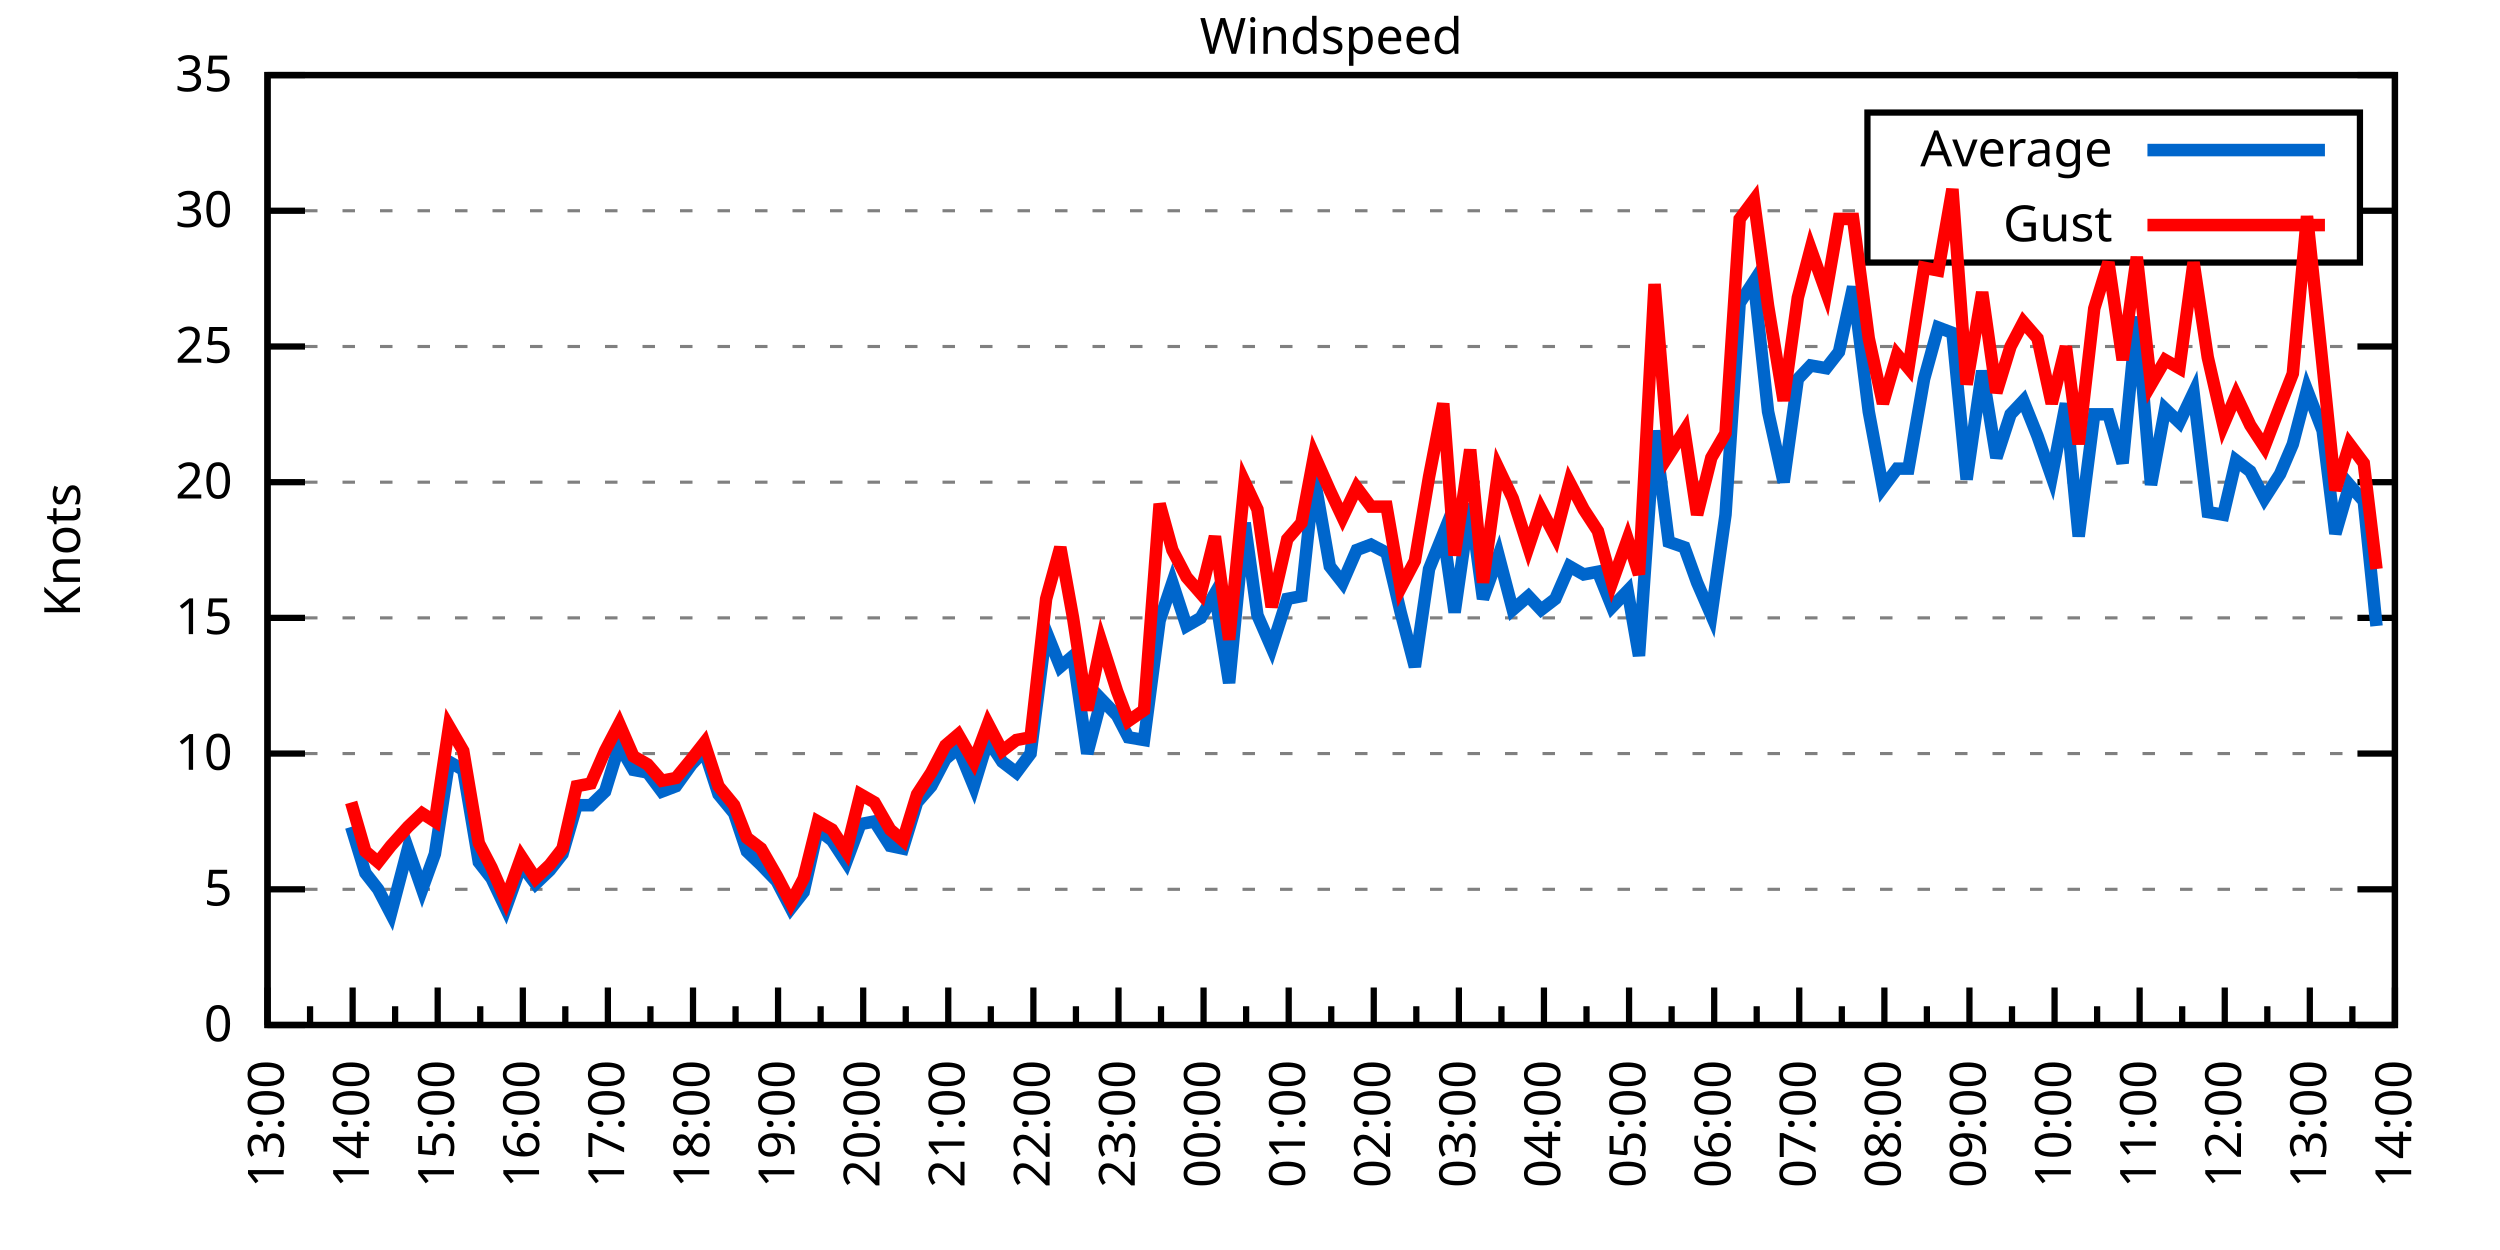
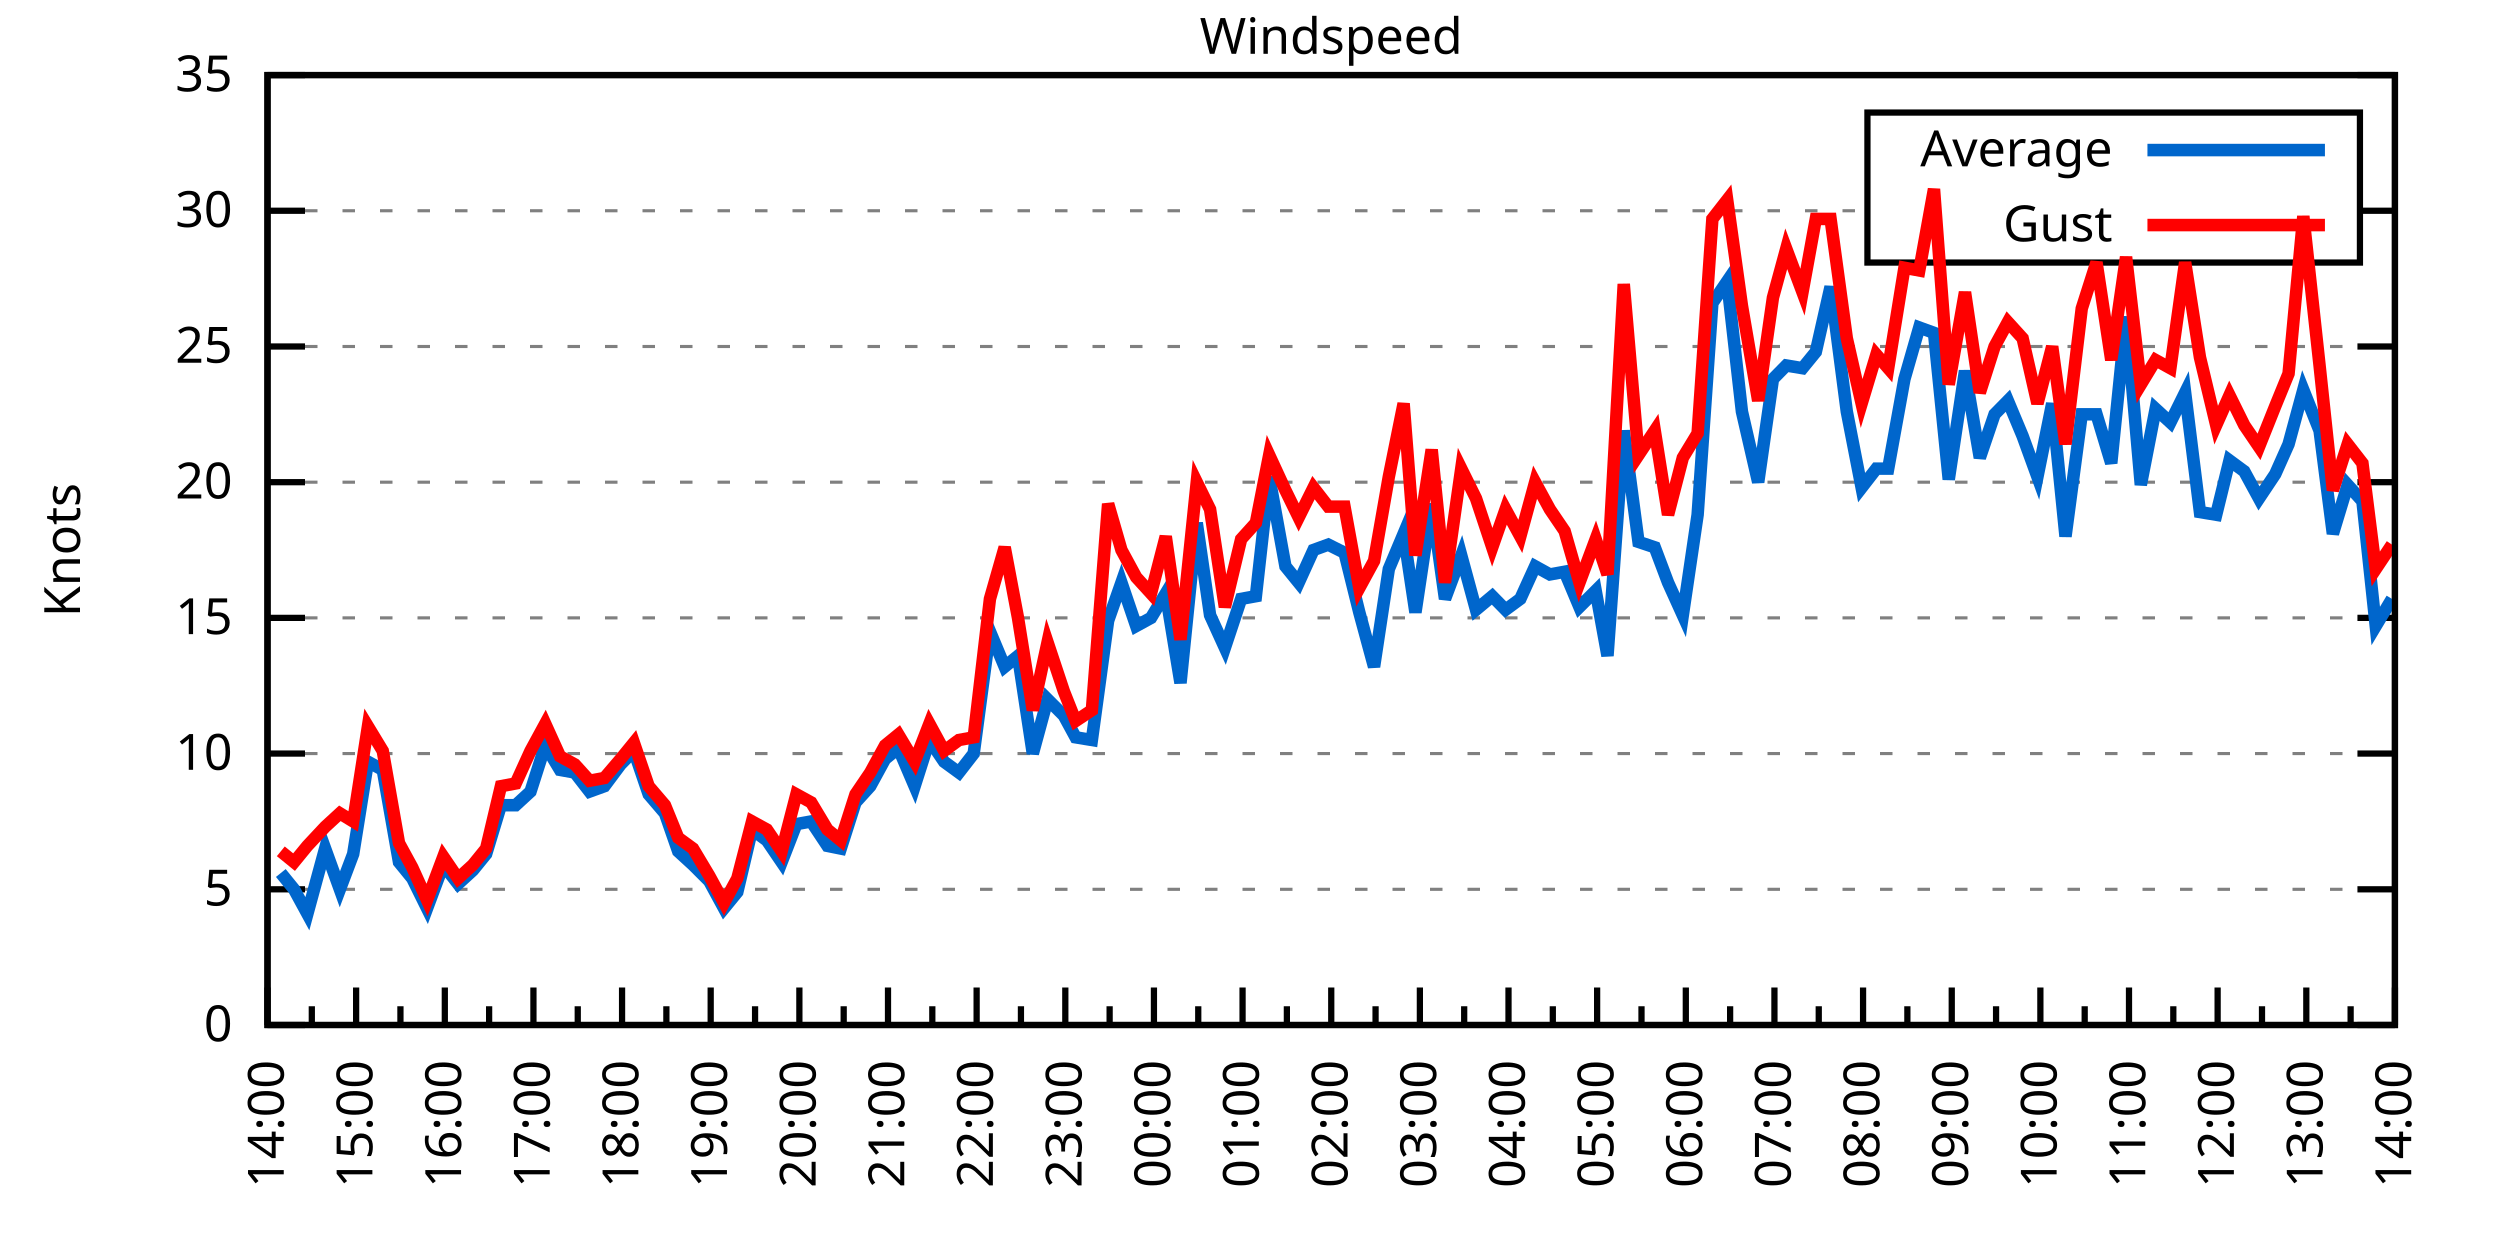
<svg xmlns="http://www.w3.org/2000/svg" xmlns:xlink="http://www.w3.org/1999/xlink" width="400" height="200" viewBox="0 0 400 200">
  <g id="gnuplot_canvas">
    <rect x="0" y="0" width="400" height="200" fill="none" />
    <defs>
      <circle id="gpDot" r="0.5" stroke-width="0.5" stroke="currentColor" />
      <path id="gpPt0" stroke-width="0.333" stroke="currentColor" d="M-1,0 h2 M0,-1 v2" />
      <path id="gpPt1" stroke-width="0.333" stroke="currentColor" d="M-1,-1 L1,1 M1,-1 L-1,1" />
      <path id="gpPt2" stroke-width="0.333" stroke="currentColor" d="M-1,0 L1,0 M0,-1 L0,1 M-1,-1 L1,1 M-1,1 L1,-1" />
      <rect id="gpPt3" stroke-width="0.333" stroke="currentColor" x="-1" y="-1" width="2" height="2" />
      <rect id="gpPt4" stroke-width="0.333" stroke="currentColor" fill="currentColor" x="-1" y="-1" width="2" height="2" />
      <circle id="gpPt5" stroke-width="0.333" stroke="currentColor" cx="0" cy="0" r="1" />
      <use xlink:href="#gpPt5" id="gpPt6" fill="currentColor" stroke="none" />
      <path id="gpPt7" stroke-width="0.333" stroke="currentColor" d="M0,-1.33 L-1.33,0.67 L1.33,0.67 z" />
      <use xlink:href="#gpPt7" id="gpPt8" fill="currentColor" stroke="none" />
      <use xlink:href="#gpPt7" id="gpPt9" stroke="currentColor" transform="rotate(180)" />
      <use xlink:href="#gpPt9" id="gpPt10" fill="currentColor" stroke="none" />
      <use xlink:href="#gpPt3" id="gpPt11" stroke="currentColor" transform="rotate(45)" />
      <use xlink:href="#gpPt11" id="gpPt12" fill="currentColor" stroke="none" />
      <path id="gpPt13" stroke-width="0.333" stroke="currentColor" d="M0,1.330 L1.265,0.411 L0.782,-1.067 L-0.782,-1.076 L-1.265,0.411 z" />
      <use xlink:href="#gpPt13" id="gpPt14" fill="currentColor" stroke="none" />
      <filter id="textbox" filterUnits="objectBoundingBox" x="0" y="0" height="1" width="1">
        <feFlood flood-color="white" flood-opacity="1" result="bgnd" />
        <feComposite in="SourceGraphic" in2="bgnd" operator="atop" />
      </filter>
      <filter id="greybox" filterUnits="objectBoundingBox" x="0" y="0" height="1" width="1">
        <feFlood flood-color="lightgrey" flood-opacity="1" result="grey" />
        <feComposite in="SourceGraphic" in2="grey" operator="atop" />
      </filter>
    </defs>
    <g fill="none" color="white" stroke="currentColor" stroke-width="1.00" stroke-linecap="butt" stroke-linejoin="miter">
</g>
    <g fill="none" color="black" stroke="currentColor" stroke-width="1.00" stroke-linecap="butt" stroke-linejoin="miter">
      <g stroke="none" shape-rendering="crispEdges">
        <polygon fill="rgb(255, 255, 255)" points="42.80,164.00 383.18,164.00 383.18,12.02 42.80,12.02 " />
      </g>
    </g>
    <g fill="none" color="black" stroke="currentColor" stroke-width="1.00" stroke-linecap="butt" stroke-linejoin="miter">
</g>
    <g fill="none" color="black" stroke="black" stroke-width="0.50" stroke-linecap="butt" stroke-linejoin="miter">
</g>
    <g fill="none" color="gray" stroke="currentColor" stroke-width="0.50" stroke-linecap="butt" stroke-linejoin="miter">
      <path stroke="gray" stroke-dasharray="2,4" class="gridline" d="M42.80,164.00 L383.19,164.00  " />
    </g>
    <g fill="none" color="gray" stroke="gray" stroke-width="1.00" stroke-linecap="butt" stroke-linejoin="miter">
</g>
    <g fill="none" color="black" stroke="currentColor" stroke-width="1.00" stroke-linecap="butt" stroke-linejoin="miter">
      <path stroke="black" d="M42.80,164.00 L48.80,164.00 M383.19,164.00 L377.19,164.00  " />
      <g transform="translate(37.20,166.60)" stroke="none" fill="black" font-family="Sans" font-size="8.00" text-anchor="end">
        <text>
          <tspan font-family="Sans"> 0</tspan>
        </text>
      </g>
    </g>
    <g fill="none" color="black" stroke="currentColor" stroke-width="1.00" stroke-linecap="butt" stroke-linejoin="miter">
</g>
    <g fill="none" color="black" stroke="black" stroke-width="0.50" stroke-linecap="butt" stroke-linejoin="miter">
</g>
    <g fill="none" color="gray" stroke="currentColor" stroke-width="0.50" stroke-linecap="butt" stroke-linejoin="miter">
      <path stroke="gray" stroke-dasharray="2,4" class="gridline" d="M42.80,142.29 L383.19,142.29  " />
    </g>
    <g fill="none" color="gray" stroke="gray" stroke-width="1.00" stroke-linecap="butt" stroke-linejoin="miter">
</g>
    <g fill="none" color="black" stroke="currentColor" stroke-width="1.00" stroke-linecap="butt" stroke-linejoin="miter">
      <path stroke="black" d="M42.80,142.29 L48.80,142.29 M383.19,142.29 L377.19,142.29  " />
      <g transform="translate(37.20,144.89)" stroke="none" fill="black" font-family="Sans" font-size="8.00" text-anchor="end">
        <text>
          <tspan font-family="Sans"> 5</tspan>
        </text>
      </g>
    </g>
    <g fill="none" color="black" stroke="currentColor" stroke-width="1.00" stroke-linecap="butt" stroke-linejoin="miter">
</g>
    <g fill="none" color="black" stroke="black" stroke-width="0.50" stroke-linecap="butt" stroke-linejoin="miter">
</g>
    <g fill="none" color="gray" stroke="currentColor" stroke-width="0.50" stroke-linecap="butt" stroke-linejoin="miter">
      <path stroke="gray" stroke-dasharray="2,4" class="gridline" d="M42.80,120.57 L383.19,120.57  " />
    </g>
    <g fill="none" color="gray" stroke="gray" stroke-width="1.00" stroke-linecap="butt" stroke-linejoin="miter">
</g>
    <g fill="none" color="black" stroke="currentColor" stroke-width="1.00" stroke-linecap="butt" stroke-linejoin="miter">
      <path stroke="black" d="M42.80,120.57 L48.80,120.57 M383.19,120.57 L377.19,120.57  " />
      <g transform="translate(37.20,123.17)" stroke="none" fill="black" font-family="Sans" font-size="8.00" text-anchor="end">
        <text>
          <tspan font-family="Sans"> 10</tspan>
        </text>
      </g>
    </g>
    <g fill="none" color="black" stroke="currentColor" stroke-width="1.00" stroke-linecap="butt" stroke-linejoin="miter">
</g>
    <g fill="none" color="black" stroke="black" stroke-width="0.50" stroke-linecap="butt" stroke-linejoin="miter">
</g>
    <g fill="none" color="gray" stroke="currentColor" stroke-width="0.50" stroke-linecap="butt" stroke-linejoin="miter">
      <path stroke="gray" stroke-dasharray="2,4" class="gridline" d="M42.80,98.86 L383.19,98.86  " />
    </g>
    <g fill="none" color="gray" stroke="gray" stroke-width="1.00" stroke-linecap="butt" stroke-linejoin="miter">
</g>
    <g fill="none" color="black" stroke="currentColor" stroke-width="1.00" stroke-linecap="butt" stroke-linejoin="miter">
      <path stroke="black" d="M42.80,98.86 L48.80,98.86 M383.19,98.86 L377.19,98.86  " />
      <g transform="translate(37.20,101.46)" stroke="none" fill="black" font-family="Sans" font-size="8.00" text-anchor="end">
        <text>
          <tspan font-family="Sans"> 15</tspan>
        </text>
      </g>
    </g>
    <g fill="none" color="black" stroke="currentColor" stroke-width="1.00" stroke-linecap="butt" stroke-linejoin="miter">
</g>
    <g fill="none" color="black" stroke="black" stroke-width="0.50" stroke-linecap="butt" stroke-linejoin="miter">
</g>
    <g fill="none" color="gray" stroke="currentColor" stroke-width="0.50" stroke-linecap="butt" stroke-linejoin="miter">
      <path stroke="gray" stroke-dasharray="2,4" class="gridline" d="M42.80,77.15 L383.19,77.15  " />
    </g>
    <g fill="none" color="gray" stroke="gray" stroke-width="1.00" stroke-linecap="butt" stroke-linejoin="miter">
</g>
    <g fill="none" color="black" stroke="currentColor" stroke-width="1.00" stroke-linecap="butt" stroke-linejoin="miter">
      <path stroke="black" d="M42.80,77.15 L48.80,77.15 M383.19,77.15 L377.19,77.15  " />
      <g transform="translate(37.20,79.75)" stroke="none" fill="black" font-family="Sans" font-size="8.00" text-anchor="end">
        <text>
          <tspan font-family="Sans"> 20</tspan>
        </text>
      </g>
    </g>
    <g fill="none" color="black" stroke="currentColor" stroke-width="1.00" stroke-linecap="butt" stroke-linejoin="miter">
</g>
    <g fill="none" color="black" stroke="black" stroke-width="0.50" stroke-linecap="butt" stroke-linejoin="miter">
</g>
    <g fill="none" color="gray" stroke="currentColor" stroke-width="0.50" stroke-linecap="butt" stroke-linejoin="miter">
      <path stroke="gray" stroke-dasharray="2,4" class="gridline" d="M42.80,55.44 L383.19,55.44  " />
    </g>
    <g fill="none" color="gray" stroke="gray" stroke-width="1.00" stroke-linecap="butt" stroke-linejoin="miter">
</g>
    <g fill="none" color="black" stroke="currentColor" stroke-width="1.00" stroke-linecap="butt" stroke-linejoin="miter">
      <path stroke="black" d="M42.80,55.44 L48.80,55.44 M383.19,55.44 L377.19,55.44  " />
      <g transform="translate(37.20,58.04)" stroke="none" fill="black" font-family="Sans" font-size="8.00" text-anchor="end">
        <text>
          <tspan font-family="Sans"> 25</tspan>
        </text>
      </g>
    </g>
    <g fill="none" color="black" stroke="currentColor" stroke-width="1.00" stroke-linecap="butt" stroke-linejoin="miter">
</g>
    <g fill="none" color="black" stroke="black" stroke-width="0.50" stroke-linecap="butt" stroke-linejoin="miter">
</g>
    <g fill="none" color="gray" stroke="currentColor" stroke-width="0.50" stroke-linecap="butt" stroke-linejoin="miter">
      <path stroke="gray" stroke-dasharray="2,4" class="gridline" d="M42.80,33.72 L298.79,33.72 M377.59,33.72 L383.19,33.72  " />
    </g>
    <g fill="none" color="gray" stroke="gray" stroke-width="1.00" stroke-linecap="butt" stroke-linejoin="miter">
</g>
    <g fill="none" color="black" stroke="currentColor" stroke-width="1.00" stroke-linecap="butt" stroke-linejoin="miter">
      <path stroke="black" d="M42.80,33.72 L48.80,33.72 M383.19,33.72 L377.19,33.72  " />
      <g transform="translate(37.20,36.32)" stroke="none" fill="black" font-family="Sans" font-size="8.00" text-anchor="end">
        <text>
          <tspan font-family="Sans"> 30</tspan>
        </text>
      </g>
    </g>
    <g fill="none" color="black" stroke="currentColor" stroke-width="1.00" stroke-linecap="butt" stroke-linejoin="miter">
</g>
    <g fill="none" color="black" stroke="black" stroke-width="0.50" stroke-linecap="butt" stroke-linejoin="miter">
</g>
    <g fill="none" color="gray" stroke="currentColor" stroke-width="0.50" stroke-linecap="butt" stroke-linejoin="miter">
      <path stroke="gray" stroke-dasharray="2,4" class="gridline" d="M42.80,12.01 L383.19,12.01  " />
    </g>
    <g fill="none" color="gray" stroke="gray" stroke-width="1.00" stroke-linecap="butt" stroke-linejoin="miter">
</g>
    <g fill="none" color="black" stroke="currentColor" stroke-width="1.00" stroke-linecap="butt" stroke-linejoin="miter">
      <path stroke="black" d="M42.80,12.01 L48.80,12.01 M383.19,12.01 L377.19,12.01  " />
      <g transform="translate(37.20,14.61)" stroke="none" fill="black" font-family="Sans" font-size="8.00" text-anchor="end">
        <text>
          <tspan font-family="Sans"> 35</tspan>
        </text>
      </g>
    </g>
    <g fill="none" color="black" stroke="currentColor" stroke-width="1.00" stroke-linecap="butt" stroke-linejoin="miter">
      <path stroke="black" d="M42.80,164.00 L42.80,158.00  " />
      <g transform="translate(45.40,169.60) rotate(270)" stroke="none" fill="black" font-family="Sans" font-size="8.00" text-anchor="end">
        <text>
+           <tspan font-family="Sans">14:00</tspan>
+         </text>
+       </g>
+     </g>
+     <g fill="none" color="black" stroke="currentColor" stroke-width="1.00" stroke-linecap="butt" stroke-linejoin="miter">
+       <path stroke="black" d="M49.89,164.00 L49.89,161.00 M56.98,164.00 L56.98,158.00  " />
+       <g transform="translate(59.58,169.60) rotate(270)" stroke="none" fill="black" font-family="Sans" font-size="8.00" text-anchor="end">
+         <text>
+           <tspan font-family="Sans">15:00</tspan>
+         </text>
+       </g>
+     </g>
+     <g fill="none" color="black" stroke="currentColor" stroke-width="1.00" stroke-linecap="butt" stroke-linejoin="miter">
+       <path stroke="black" d="M64.07,164.00 L64.07,161.00 M71.17,164.00 L71.17,158.00  " />
+       <g transform="translate(73.77,169.60) rotate(270)" stroke="none" fill="black" font-family="Sans" font-size="8.00" text-anchor="end">
+         <text>
+           <tspan font-family="Sans">16:00</tspan>
+         </text>
+       </g>
+     </g>
+     <g fill="none" color="black" stroke="currentColor" stroke-width="1.00" stroke-linecap="butt" stroke-linejoin="miter">
+       <path stroke="black" d="M78.26,164.00 L78.26,161.00 M85.35,164.00 L85.35,158.00  " />
+       <g transform="translate(87.95,169.60) rotate(270)" stroke="none" fill="black" font-family="Sans" font-size="8.00" text-anchor="end">
+         <text>
+           <tspan font-family="Sans">17:00</tspan>
+         </text>
+       </g>
+     </g>
+     <g fill="none" color="black" stroke="currentColor" stroke-width="1.00" stroke-linecap="butt" stroke-linejoin="miter">
+       <path stroke="black" d="M92.44,164.00 L92.44,161.00 M99.53,164.00 L99.53,158.00  " />
+       <g transform="translate(102.13,169.60) rotate(270)" stroke="none" fill="black" font-family="Sans" font-size="8.00" text-anchor="end">
+         <text>
+           <tspan font-family="Sans">18:00</tspan>
+         </text>
+       </g>
+     </g>
+     <g fill="none" color="black" stroke="currentColor" stroke-width="1.00" stroke-linecap="butt" stroke-linejoin="miter">
+       <path stroke="black" d="M106.62,164.00 L106.62,161.00 M113.71,164.00 L113.71,158.00  " />
+       <g transform="translate(116.31,169.60) rotate(270)" stroke="none" fill="black" font-family="Sans" font-size="8.00" text-anchor="end">
+         <text>
+           <tspan font-family="Sans">19:00</tspan>
+         </text>
+       </g>
+     </g>
+     <g fill="none" color="black" stroke="currentColor" stroke-width="1.00" stroke-linecap="butt" stroke-linejoin="miter">
+       <path stroke="black" d="M120.81,164.00 L120.81,161.00 M127.90,164.00 L127.90,158.00  " />
+       <g transform="translate(130.50,169.60) rotate(270)" stroke="none" fill="black" font-family="Sans" font-size="8.00" text-anchor="end">
+         <text>
+           <tspan font-family="Sans">20:00</tspan>
+         </text>
+       </g>
+     </g>
+     <g fill="none" color="black" stroke="currentColor" stroke-width="1.00" stroke-linecap="butt" stroke-linejoin="miter">
+       <path stroke="black" d="M134.99,164.00 L134.99,161.00 M142.08,164.00 L142.08,158.00  " />
+       <g transform="translate(144.68,169.60) rotate(270)" stroke="none" fill="black" font-family="Sans" font-size="8.00" text-anchor="end">
+         <text>
+           <tspan font-family="Sans">21:00</tspan>
+         </text>
+       </g>
+     </g>
+     <g fill="none" color="black" stroke="currentColor" stroke-width="1.00" stroke-linecap="butt" stroke-linejoin="miter">
+       <path stroke="black" d="M149.17,164.00 L149.17,161.00 M156.26,164.00 L156.26,158.00  " />
+       <g transform="translate(158.86,169.60) rotate(270)" stroke="none" fill="black" font-family="Sans" font-size="8.00" text-anchor="end">
+         <text>
+           <tspan font-family="Sans">22:00</tspan>
+         </text>
+       </g>
+     </g>
+     <g fill="none" color="black" stroke="currentColor" stroke-width="1.00" stroke-linecap="butt" stroke-linejoin="miter">
+       <path stroke="black" d="M163.35,164.00 L163.35,161.00 M170.45,164.00 L170.45,158.00  " />
+       <g transform="translate(173.05,169.60) rotate(270)" stroke="none" fill="black" font-family="Sans" font-size="8.00" text-anchor="end">
+         <text>
+           <tspan font-family="Sans">23:00</tspan>
+         </text>
+       </g>
+     </g>
+     <g fill="none" color="black" stroke="currentColor" stroke-width="1.00" stroke-linecap="butt" stroke-linejoin="miter">
+       <path stroke="black" d="M177.54,164.00 L177.54,161.00 M184.63,164.00 L184.63,158.00  " />
+       <g transform="translate(187.23,169.60) rotate(270)" stroke="none" fill="black" font-family="Sans" font-size="8.00" text-anchor="end">
+         <text>
+           <tspan font-family="Sans">00:00</tspan>
+         </text>
+       </g>
+     </g>
+     <g fill="none" color="black" stroke="currentColor" stroke-width="1.00" stroke-linecap="butt" stroke-linejoin="miter">
+       <path stroke="black" d="M191.72,164.00 L191.72,161.00 M198.81,164.00 L198.81,158.00  " />
+       <g transform="translate(201.41,169.60) rotate(270)" stroke="none" fill="black" font-family="Sans" font-size="8.00" text-anchor="end">
+         <text>
+           <tspan font-family="Sans">01:00</tspan>
+         </text>
+       </g>
+     </g>
+     <g fill="none" color="black" stroke="currentColor" stroke-width="1.00" stroke-linecap="butt" stroke-linejoin="miter">
+       <path stroke="black" d="M205.90,164.00 L205.90,161.00 M213.00,164.00 L213.00,158.00  " />
+       <g transform="translate(215.60,169.60) rotate(270)" stroke="none" fill="black" font-family="Sans" font-size="8.00" text-anchor="end">
+         <text>
+           <tspan font-family="Sans">02:00</tspan>
+         </text>
+       </g>
+     </g>
+     <g fill="none" color="black" stroke="currentColor" stroke-width="1.00" stroke-linecap="butt" stroke-linejoin="miter">
+       <path stroke="black" d="M220.09,164.00 L220.09,161.00 M227.18,164.00 L227.18,158.00  " />
+       <g transform="translate(229.78,169.60) rotate(270)" stroke="none" fill="black" font-family="Sans" font-size="8.00" text-anchor="end">
+         <text>
+           <tspan font-family="Sans">03:00</tspan>
+         </text>
+       </g>
+     </g>
+     <g fill="none" color="black" stroke="currentColor" stroke-width="1.00" stroke-linecap="butt" stroke-linejoin="miter">
+       <path stroke="black" d="M234.27,164.00 L234.27,161.00 M241.36,164.00 L241.36,158.00  " />
+       <g transform="translate(243.96,169.60) rotate(270)" stroke="none" fill="black" font-family="Sans" font-size="8.00" text-anchor="end">
+         <text>
+           <tspan font-family="Sans">04:00</tspan>
+         </text>
+       </g>
+     </g>
+     <g fill="none" color="black" stroke="currentColor" stroke-width="1.00" stroke-linecap="butt" stroke-linejoin="miter">
+       <path stroke="black" d="M248.45,164.00 L248.45,161.00 M255.54,164.00 L255.54,158.00  " />
+       <g transform="translate(258.14,169.60) rotate(270)" stroke="none" fill="black" font-family="Sans" font-size="8.00" text-anchor="end">
+         <text>
+           <tspan font-family="Sans">05:00</tspan>
+         </text>
+       </g>
+     </g>
+     <g fill="none" color="black" stroke="currentColor" stroke-width="1.00" stroke-linecap="butt" stroke-linejoin="miter">
+       <path stroke="black" d="M262.64,164.00 L262.64,161.00 M269.73,164.00 L269.73,158.00  " />
+       <g transform="translate(272.33,169.60) rotate(270)" stroke="none" fill="black" font-family="Sans" font-size="8.00" text-anchor="end">
+         <text>
+           <tspan font-family="Sans">06:00</tspan>
+         </text>
+       </g>
+     </g>
+     <g fill="none" color="black" stroke="currentColor" stroke-width="1.00" stroke-linecap="butt" stroke-linejoin="miter">
+       <path stroke="black" d="M276.82,164.00 L276.82,161.00 M283.91,164.00 L283.91,158.00  " />
+       <g transform="translate(286.51,169.60) rotate(270)" stroke="none" fill="black" font-family="Sans" font-size="8.00" text-anchor="end">
+         <text>
+           <tspan font-family="Sans">07:00</tspan>
+         </text>
+       </g>
+     </g>
+     <g fill="none" color="black" stroke="currentColor" stroke-width="1.00" stroke-linecap="butt" stroke-linejoin="miter">
+       <path stroke="black" d="M291.00,164.00 L291.00,161.00 M298.09,164.00 L298.09,158.00  " />
+       <g transform="translate(300.69,169.60) rotate(270)" stroke="none" fill="black" font-family="Sans" font-size="8.00" text-anchor="end">
+         <text>
+           <tspan font-family="Sans">08:00</tspan>
+         </text>
+       </g>
+     </g>
+     <g fill="none" color="black" stroke="currentColor" stroke-width="1.00" stroke-linecap="butt" stroke-linejoin="miter">
+       <path stroke="black" d="M305.18,164.00 L305.18,161.00 M312.28,164.00 L312.28,158.00  " />
+       <g transform="translate(314.88,169.60) rotate(270)" stroke="none" fill="black" font-family="Sans" font-size="8.00" text-anchor="end">
+         <text>
+           <tspan font-family="Sans">09:00</tspan>
+         </text>
+       </g>
+     </g>
+     <g fill="none" color="black" stroke="currentColor" stroke-width="1.00" stroke-linecap="butt" stroke-linejoin="miter">
+       <path stroke="black" d="M319.37,164.00 L319.37,161.00 M326.46,164.00 L326.46,158.00  " />
+       <g transform="translate(329.06,169.60) rotate(270)" stroke="none" fill="black" font-family="Sans" font-size="8.00" text-anchor="end">
+         <text>
+           <tspan font-family="Sans">10:00</tspan>
+         </text>
+       </g>
+     </g>
+     <g fill="none" color="black" stroke="currentColor" stroke-width="1.00" stroke-linecap="butt" stroke-linejoin="miter">
+       <path stroke="black" d="M333.55,164.00 L333.55,161.00 M340.64,164.00 L340.64,158.00  " />
+       <g transform="translate(343.24,169.60) rotate(270)" stroke="none" fill="black" font-family="Sans" font-size="8.00" text-anchor="end">
+         <text>
+           <tspan font-family="Sans">11:00</tspan>
+         </text>
+       </g>
+     </g>
+     <g fill="none" color="black" stroke="currentColor" stroke-width="1.00" stroke-linecap="butt" stroke-linejoin="miter">
+       <path stroke="black" d="M347.73,164.00 L347.73,161.00 M354.82,164.00 L354.82,158.00  " />
+       <g transform="translate(357.42,169.60) rotate(270)" stroke="none" fill="black" font-family="Sans" font-size="8.00" text-anchor="end">
+         <text>
+           <tspan font-family="Sans">12:00</tspan>
+         </text>
+       </g>
+     </g>
+     <g fill="none" color="black" stroke="currentColor" stroke-width="1.00" stroke-linecap="butt" stroke-linejoin="miter">
+       <path stroke="black" d="M361.92,164.00 L361.92,161.00 M369.01,164.00 L369.01,158.00  " />
+       <g transform="translate(371.61,169.60) rotate(270)" stroke="none" fill="black" font-family="Sans" font-size="8.00" text-anchor="end">
+         <text>
          <tspan font-family="Sans">13:00</tspan>
        </text>
      </g>
    </g>
    <g fill="none" color="black" stroke="currentColor" stroke-width="1.00" stroke-linecap="butt" stroke-linejoin="miter">
-       <path stroke="black" d="M49.61,164.00 L49.61,161.00 M56.42,164.00 L56.42,158.00  " />
-       <g transform="translate(59.02,169.60) rotate(270)" stroke="none" fill="black" font-family="Sans" font-size="8.00" text-anchor="end">
-         <text>
-           <tspan font-family="Sans">14:00</tspan>
-         </text>
-       </g>
-     </g>
-     <g fill="none" color="black" stroke="currentColor" stroke-width="1.00" stroke-linecap="butt" stroke-linejoin="miter">
-       <path stroke="black" d="M63.22,164.00 L63.22,161.00 M70.03,164.00 L70.03,158.00  " />
-       <g transform="translate(72.63,169.60) rotate(270)" stroke="none" fill="black" font-family="Sans" font-size="8.00" text-anchor="end">
-         <text>
-           <tspan font-family="Sans">15:00</tspan>
-         </text>
-       </g>
-     </g>
-     <g fill="none" color="black" stroke="currentColor" stroke-width="1.00" stroke-linecap="butt" stroke-linejoin="miter">
-       <path stroke="black" d="M76.84,164.00 L76.84,161.00 M83.65,164.00 L83.65,158.00  " />
-       <g transform="translate(86.25,169.60) rotate(270)" stroke="none" fill="black" font-family="Sans" font-size="8.00" text-anchor="end">
-         <text>
-           <tspan font-family="Sans">16:00</tspan>
-         </text>
-       </g>
-     </g>
-     <g fill="none" color="black" stroke="currentColor" stroke-width="1.00" stroke-linecap="butt" stroke-linejoin="miter">
-       <path stroke="black" d="M90.45,164.00 L90.45,161.00 M97.26,164.00 L97.26,158.00  " />
-       <g transform="translate(99.86,169.60) rotate(270)" stroke="none" fill="black" font-family="Sans" font-size="8.00" text-anchor="end">
-         <text>
-           <tspan font-family="Sans">17:00</tspan>
-         </text>
-       </g>
-     </g>
-     <g fill="none" color="black" stroke="currentColor" stroke-width="1.00" stroke-linecap="butt" stroke-linejoin="miter">
-       <path stroke="black" d="M104.07,164.00 L104.07,161.00 M110.88,164.00 L110.88,158.00  " />
-       <g transform="translate(113.48,169.60) rotate(270)" stroke="none" fill="black" font-family="Sans" font-size="8.00" text-anchor="end">
-         <text>
-           <tspan font-family="Sans">18:00</tspan>
-         </text>
-       </g>
-     </g>
-     <g fill="none" color="black" stroke="currentColor" stroke-width="1.00" stroke-linecap="butt" stroke-linejoin="miter">
-       <path stroke="black" d="M117.69,164.00 L117.69,161.00 M124.49,164.00 L124.49,158.00  " />
-       <g transform="translate(127.09,169.60) rotate(270)" stroke="none" fill="black" font-family="Sans" font-size="8.00" text-anchor="end">
-         <text>
-           <tspan font-family="Sans">19:00</tspan>
-         </text>
-       </g>
-     </g>
-     <g fill="none" color="black" stroke="currentColor" stroke-width="1.00" stroke-linecap="butt" stroke-linejoin="miter">
-       <path stroke="black" d="M131.30,164.00 L131.30,161.00 M138.11,164.00 L138.11,158.00  " />
-       <g transform="translate(140.71,169.60) rotate(270)" stroke="none" fill="black" font-family="Sans" font-size="8.00" text-anchor="end">
-         <text>
-           <tspan font-family="Sans">20:00</tspan>
-         </text>
-       </g>
-     </g>
-     <g fill="none" color="black" stroke="currentColor" stroke-width="1.00" stroke-linecap="butt" stroke-linejoin="miter">
-       <path stroke="black" d="M144.92,164.00 L144.92,161.00 M151.72,164.00 L151.72,158.00  " />
-       <g transform="translate(154.32,169.60) rotate(270)" stroke="none" fill="black" font-family="Sans" font-size="8.00" text-anchor="end">
-         <text>
-           <tspan font-family="Sans">21:00</tspan>
-         </text>
-       </g>
-     </g>
-     <g fill="none" color="black" stroke="currentColor" stroke-width="1.00" stroke-linecap="butt" stroke-linejoin="miter">
-       <path stroke="black" d="M158.53,164.00 L158.53,161.00 M165.34,164.00 L165.34,158.00  " />
-       <g transform="translate(167.94,169.60) rotate(270)" stroke="none" fill="black" font-family="Sans" font-size="8.00" text-anchor="end">
-         <text>
-           <tspan font-family="Sans">22:00</tspan>
-         </text>
-       </g>
-     </g>
-     <g fill="none" color="black" stroke="currentColor" stroke-width="1.00" stroke-linecap="butt" stroke-linejoin="miter">
-       <path stroke="black" d="M172.15,164.00 L172.15,161.00 M178.96,164.00 L178.96,158.00  " />
-       <g transform="translate(181.56,169.60) rotate(270)" stroke="none" fill="black" font-family="Sans" font-size="8.00" text-anchor="end">
-         <text>
-           <tspan font-family="Sans">23:00</tspan>
-         </text>
-       </g>
-     </g>
-     <g fill="none" color="black" stroke="currentColor" stroke-width="1.00" stroke-linecap="butt" stroke-linejoin="miter">
-       <path stroke="black" d="M185.76,164.00 L185.76,161.00 M192.57,164.00 L192.57,158.00  " />
-       <g transform="translate(195.17,169.60) rotate(270)" stroke="none" fill="black" font-family="Sans" font-size="8.00" text-anchor="end">
-         <text>
-           <tspan font-family="Sans">00:00</tspan>
-         </text>
-       </g>
-     </g>
-     <g fill="none" color="black" stroke="currentColor" stroke-width="1.00" stroke-linecap="butt" stroke-linejoin="miter">
-       <path stroke="black" d="M199.38,164.00 L199.38,161.00 M206.19,164.00 L206.19,158.00  " />
-       <g transform="translate(208.79,169.60) rotate(270)" stroke="none" fill="black" font-family="Sans" font-size="8.00" text-anchor="end">
-         <text>
-           <tspan font-family="Sans">01:00</tspan>
-         </text>
-       </g>
-     </g>
-     <g fill="none" color="black" stroke="currentColor" stroke-width="1.00" stroke-linecap="butt" stroke-linejoin="miter">
-       <path stroke="black" d="M213.00,164.00 L213.00,161.00 M219.80,164.00 L219.80,158.00  " />
-       <g transform="translate(222.40,169.60) rotate(270)" stroke="none" fill="black" font-family="Sans" font-size="8.00" text-anchor="end">
-         <text>
-           <tspan font-family="Sans">02:00</tspan>
-         </text>
-       </g>
-     </g>
-     <g fill="none" color="black" stroke="currentColor" stroke-width="1.00" stroke-linecap="butt" stroke-linejoin="miter">
-       <path stroke="black" d="M226.61,164.00 L226.61,161.00 M233.42,164.00 L233.42,158.00  " />
-       <g transform="translate(236.02,169.60) rotate(270)" stroke="none" fill="black" font-family="Sans" font-size="8.00" text-anchor="end">
-         <text>
-           <tspan font-family="Sans">03:00</tspan>
-         </text>
-       </g>
-     </g>
-     <g fill="none" color="black" stroke="currentColor" stroke-width="1.00" stroke-linecap="butt" stroke-linejoin="miter">
-       <path stroke="black" d="M240.23,164.00 L240.23,161.00 M247.03,164.00 L247.03,158.00  " />
-       <g transform="translate(249.63,169.60) rotate(270)" stroke="none" fill="black" font-family="Sans" font-size="8.00" text-anchor="end">
-         <text>
-           <tspan font-family="Sans">04:00</tspan>
-         </text>
-       </g>
-     </g>
-     <g fill="none" color="black" stroke="currentColor" stroke-width="1.00" stroke-linecap="butt" stroke-linejoin="miter">
-       <path stroke="black" d="M253.84,164.00 L253.84,161.00 M260.65,164.00 L260.65,158.00  " />
-       <g transform="translate(263.25,169.60) rotate(270)" stroke="none" fill="black" font-family="Sans" font-size="8.00" text-anchor="end">
-         <text>
-           <tspan font-family="Sans">05:00</tspan>
-         </text>
-       </g>
-     </g>
-     <g fill="none" color="black" stroke="currentColor" stroke-width="1.00" stroke-linecap="butt" stroke-linejoin="miter">
-       <path stroke="black" d="M267.46,164.00 L267.46,161.00 M274.27,164.00 L274.27,158.00  " />
-       <g transform="translate(276.87,169.60) rotate(270)" stroke="none" fill="black" font-family="Sans" font-size="8.00" text-anchor="end">
-         <text>
-           <tspan font-family="Sans">06:00</tspan>
-         </text>
-       </g>
-     </g>
-     <g fill="none" color="black" stroke="currentColor" stroke-width="1.00" stroke-linecap="butt" stroke-linejoin="miter">
-       <path stroke="black" d="M281.07,164.00 L281.07,161.00 M287.88,164.00 L287.88,158.00  " />
-       <g transform="translate(290.48,169.60) rotate(270)" stroke="none" fill="black" font-family="Sans" font-size="8.00" text-anchor="end">
-         <text>
-           <tspan font-family="Sans">07:00</tspan>
-         </text>
-       </g>
-     </g>
-     <g fill="none" color="black" stroke="currentColor" stroke-width="1.00" stroke-linecap="butt" stroke-linejoin="miter">
-       <path stroke="black" d="M294.69,164.00 L294.69,161.00 M301.50,164.00 L301.50,158.00  " />
-       <g transform="translate(304.10,169.60) rotate(270)" stroke="none" fill="black" font-family="Sans" font-size="8.00" text-anchor="end">
-         <text>
-           <tspan font-family="Sans">08:00</tspan>
-         </text>
-       </g>
-     </g>
-     <g fill="none" color="black" stroke="currentColor" stroke-width="1.00" stroke-linecap="butt" stroke-linejoin="miter">
-       <path stroke="black" d="M308.30,164.00 L308.30,161.00 M315.11,164.00 L315.11,158.00  " />
-       <g transform="translate(317.71,169.60) rotate(270)" stroke="none" fill="black" font-family="Sans" font-size="8.00" text-anchor="end">
-         <text>
-           <tspan font-family="Sans">09:00</tspan>
-         </text>
-       </g>
-     </g>
-     <g fill="none" color="black" stroke="currentColor" stroke-width="1.00" stroke-linecap="butt" stroke-linejoin="miter">
-       <path stroke="black" d="M321.92,164.00 L321.92,161.00 M328.73,164.00 L328.73,158.00  " />
-       <g transform="translate(331.33,169.60) rotate(270)" stroke="none" fill="black" font-family="Sans" font-size="8.00" text-anchor="end">
-         <text>
-           <tspan font-family="Sans">10:00</tspan>
-         </text>
-       </g>
-     </g>
-     <g fill="none" color="black" stroke="currentColor" stroke-width="1.00" stroke-linecap="butt" stroke-linejoin="miter">
-       <path stroke="black" d="M335.54,164.00 L335.54,161.00 M342.34,164.00 L342.34,158.00  " />
-       <g transform="translate(344.94,169.60) rotate(270)" stroke="none" fill="black" font-family="Sans" font-size="8.00" text-anchor="end">
-         <text>
-           <tspan font-family="Sans">11:00</tspan>
-         </text>
-       </g>
-     </g>
-     <g fill="none" color="black" stroke="currentColor" stroke-width="1.00" stroke-linecap="butt" stroke-linejoin="miter">
-       <path stroke="black" d="M349.15,164.00 L349.15,161.00 M355.96,164.00 L355.96,158.00  " />
-       <g transform="translate(358.56,169.60) rotate(270)" stroke="none" fill="black" font-family="Sans" font-size="8.00" text-anchor="end">
-         <text>
-           <tspan font-family="Sans">12:00</tspan>
-         </text>
-       </g>
-     </g>
-     <g fill="none" color="black" stroke="currentColor" stroke-width="1.00" stroke-linecap="butt" stroke-linejoin="miter">
-       <path stroke="black" d="M362.77,164.00 L362.77,161.00 M369.57,164.00 L369.57,158.00  " />
-       <g transform="translate(372.17,169.60) rotate(270)" stroke="none" fill="black" font-family="Sans" font-size="8.00" text-anchor="end">
-         <text>
-           <tspan font-family="Sans">13:00</tspan>
-         </text>
-       </g>
-     </g>
-     <g fill="none" color="black" stroke="currentColor" stroke-width="1.00" stroke-linecap="butt" stroke-linejoin="miter">
-       <path stroke="black" d="M376.38,164.00 L376.38,161.00 M383.19,164.00 L383.19,158.00  " />
+       <path stroke="black" d="M376.10,164.00 L376.10,161.00 M383.19,164.00 L383.19,158.00  " />
      <g transform="translate(385.79,169.60) rotate(270)" stroke="none" fill="black" font-family="Sans" font-size="8.00" text-anchor="end">
        <text>
          <tspan font-family="Sans">14:00</tspan>
        </text>
      </g>
    </g>
    <g fill="none" color="black" stroke="currentColor" stroke-width="1.00" stroke-linecap="butt" stroke-linejoin="miter">
</g>
    <g fill="none" color="black" stroke="currentColor" stroke-width="1.00" stroke-linecap="butt" stroke-linejoin="miter">
      <path stroke="black" d="M42.80,12.01 L42.80,164.00 L383.19,164.00 L383.19,12.01 L42.80,12.01 Z  " />
    </g>
    <g fill="none" color="black" stroke="currentColor" stroke-width="1.00" stroke-linecap="butt" stroke-linejoin="miter">
      <g transform="translate(12.80,88.01) rotate(270)" stroke="none" fill="black" font-family="Sans" font-size="8.00" text-anchor="middle">
        <text>
          <tspan font-family="Sans">Knots</tspan>
        </text>
      </g>
    </g>
    <g fill="none" color="black" stroke="currentColor" stroke-width="1.00" stroke-linecap="butt" stroke-linejoin="miter">
</g>
    <g fill="none" color="black" stroke="currentColor" stroke-width="1.00" stroke-linecap="butt" stroke-linejoin="miter">
      <path stroke="black" d="M298.79,42.01 L298.79,18.01 L377.59,18.01 L377.59,42.01 L298.79,42.01 Z  " />
    </g>
    <g id="Windspeed_plot_1">
      <g fill="none" color="white" stroke="black" stroke-width="2.00" stroke-linecap="butt" stroke-linejoin="miter">
</g>
      <g fill="none" color="black" stroke="currentColor" stroke-width="2.00" stroke-linecap="butt" stroke-linejoin="miter">
        <g transform="translate(337.99,26.61)" stroke="none" fill="black" font-family="Sans" font-size="8.00" text-anchor="end">
          <text>
            <tspan font-family="Sans">Average</tspan>
          </text>
        </g>
      </g>
      <g fill="none" color="black" stroke="currentColor" stroke-width="2.00" stroke-linecap="butt" stroke-linejoin="miter">
-         <path stroke="rgb(  0, 102, 204)" d="M343.59,24.01 L371.99,24.01 M56.19,132.30 L58.46,139.68 L60.50,142.29 L62.54,146.20 L65.27,135.77 L67.54,142.29   L69.58,136.64 L71.85,121.88 L74.12,123.18 L76.61,137.94 L78.65,140.55 L80.92,145.33 L83.42,138.38 L85.69,141.42   L87.96,139.25 L90.00,136.64 L92.27,128.83 L94.54,128.83 L96.81,126.65 L99.08,119.27 L101.35,123.18 L103.62,123.61   L105.89,126.65 L108.15,125.79 L110.65,122.31 L112.69,120.14 L114.96,127.09 L117.46,130.13 L119.50,136.21 L121.77,138.38   L124.27,140.98 L126.54,145.33 L128.58,142.72 L130.85,132.73 L133.12,134.47 L135.39,137.94 L137.66,131.86 L139.92,131.43   L142.42,135.34 L144.46,135.77 L146.73,128.39 L149.00,125.79 L151.27,121.44 L153.31,119.71 L155.81,125.79 L158.08,118.40   L160.35,121.88 L162.62,123.61 L164.89,120.57 L167.38,101.03 L169.65,106.68 L171.69,104.94 L173.96,120.57 L176.23,111.89   L178.73,114.49 L180.54,117.97 L183.04,118.40 L185.54,99.30 L187.58,93.22 L189.85,100.16 L192.12,98.86 L194.39,94.95   L196.66,109.28 L199.15,83.66 L201.19,98.43 L203.46,103.64 L205.96,95.82 L208.23,95.39 L210.27,76.28 L212.77,90.61   L214.81,93.22 L217.08,88.00 L219.35,87.14 L221.85,88.44 L224.11,97.99 L226.38,106.68 L228.65,91.04 L230.92,85.40   L232.74,97.99 L235.23,80.62 L237.28,95.82 L239.77,88.87 L242.04,97.56 L244.54,95.39 L246.58,97.56 L248.85,95.82   L251.12,90.61 L253.39,91.91 L255.66,91.48 L257.93,97.12 L260.42,94.52 L262.24,104.94 L264.73,68.90 L267.00,86.70   L269.50,87.57 L271.54,93.22 L273.81,98.43 L276.08,82.36 L278.35,48.49 L280.62,45.01 L282.89,65.86 L285.38,77.15   L287.65,60.65 L289.70,58.48 L292.19,58.91 L294.23,56.30 L296.50,45.88 L299.00,65.86 L301.27,78.02 L303.54,74.98   L305.35,74.98 L307.85,60.65 L310.12,52.40 L312.39,53.26 L314.66,76.71 L317.15,59.34 L319.42,73.24 L321.69,66.29   L323.74,64.12 L326.00,69.77 L328.27,76.28 L330.54,64.56 L332.59,85.83 L335.08,66.29 L337.35,66.29 L339.62,74.11   L341.89,50.66 L344.16,77.58 L346.43,65.42 L348.70,67.59 L350.97,62.82 L353.24,81.93 L355.73,82.36 L357.77,73.67   L360.04,75.41 L362.31,79.75 L364.81,75.85 L366.85,71.07 L369.12,62.38 L371.62,68.90 L373.66,85.40 L375.93,77.58   L378.20,80.19 L380.24,100.16  " />
+         <path stroke="rgb(  0, 102, 204)" d="M343.59,24.01 L371.99,24.01 M44.93,139.68 L47.05,142.29 L49.18,146.20 L52.02,135.77 L54.38,142.29 L56.51,136.64   L58.87,121.88 L61.24,123.18 L63.84,137.94 L65.97,140.55 L68.33,145.33 L70.93,138.38 L73.29,141.42 L75.66,139.25   L77.78,136.64 L80.15,128.83 L82.51,128.83 L84.88,126.65 L87.24,119.27 L89.60,123.18 L91.97,123.61 L94.33,126.65   L96.70,125.79 L99.30,122.31 L101.42,120.14 L103.79,127.09 L106.39,130.13 L108.51,136.21 L110.88,138.38 L113.48,140.98   L115.84,145.33 L117.97,142.72 L120.33,132.73 L122.70,134.47 L125.06,137.94 L127.42,131.86 L129.79,131.43 L132.39,135.34   L134.52,135.77 L136.88,128.39 L139.24,125.79 L141.61,121.44 L143.74,119.71 L146.34,125.79 L148.70,118.40 L151.06,121.88   L153.43,123.61 L155.79,120.57 L158.39,101.03 L160.75,106.68 L162.88,104.94 L165.25,120.57 L167.61,111.89 L170.21,114.49   L172.10,117.97 L174.70,118.40 L177.30,99.30 L179.43,93.22 L181.79,100.16 L184.16,98.86 L186.52,94.95 L188.88,109.28   L191.48,83.66 L193.61,98.43 L195.98,103.64 L198.58,95.82 L200.94,95.39 L203.07,76.28 L205.67,90.61 L207.79,93.22   L210.16,88.00 L212.52,87.14 L215.12,88.44 L217.49,97.99 L219.85,106.68 L222.21,91.04 L224.58,85.40 L226.47,97.99   L229.07,80.62 L231.20,95.82 L233.80,88.87 L236.16,97.56 L238.76,95.39 L240.89,97.56 L243.25,95.82 L245.62,90.61   L247.98,91.91 L250.34,91.48 L252.71,97.12 L255.31,94.52 L257.20,104.94 L259.80,68.90 L262.16,86.70 L264.76,87.57   L266.89,93.22 L269.25,98.43 L271.62,82.36 L273.98,48.49 L276.35,45.01 L278.71,65.86 L281.31,77.15 L283.67,60.65   L285.80,58.48 L288.40,58.91 L290.53,56.30 L292.89,45.88 L295.49,65.86 L297.86,78.02 L300.22,74.98 L302.11,74.98   L304.71,60.65 L307.08,52.40 L309.44,53.26 L311.80,76.71 L314.40,59.34 L316.77,73.24 L319.13,66.29 L321.26,64.12   L323.62,69.77 L325.99,76.28 L328.35,64.56 L330.48,85.83 L333.08,66.29 L335.44,66.29 L337.80,74.11 L340.17,50.66   L342.53,77.58 L344.90,65.42 L347.26,67.59 L349.62,62.82 L351.99,81.93 L354.59,82.36 L356.72,73.67 L359.08,75.41   L361.44,79.75 L364.04,75.85 L366.17,71.07 L368.53,62.38 L371.13,68.90 L373.26,85.40 L375.63,77.58 L377.99,80.19   L380.12,100.16 L382.72,95.82  " />
      </g>
    </g>
    <g id="Windspeed_plot_2">
      <g fill="none" color="black" stroke="currentColor" stroke-width="2.00" stroke-linecap="butt" stroke-linejoin="miter">
        <g transform="translate(337.99,38.61)" stroke="none" fill="black" font-family="Sans" font-size="8.00" text-anchor="end">
          <text>
            <tspan font-family="Sans">Gust</tspan>
          </text>
        </g>
      </g>
      <g fill="none" color="black" stroke="currentColor" stroke-width="2.00" stroke-linecap="butt" stroke-linejoin="miter">
-         <path stroke="rgb(255,   0,   0)" d="M343.59,36.01 L371.99,36.01 M56.19,128.39 L58.46,136.21 L60.50,137.94 L62.54,135.34 L65.27,132.30 L67.54,130.13   L69.58,131.43 L71.85,116.23 L74.12,120.14 L76.61,134.90 L78.65,138.81 L80.92,144.02 L83.42,137.08 L85.69,140.55   L87.96,138.38 L90.00,135.77 L92.27,125.79 L94.54,125.35 L96.81,120.14 L99.08,115.80 L101.35,121.01 L103.62,122.31   L105.89,124.92 L108.15,124.48 L110.65,121.44 L112.69,118.84 L114.96,125.79 L117.46,128.83 L119.50,134.04 L121.77,135.77   L124.27,140.12 L126.54,144.46 L128.58,140.55 L130.85,131.43 L133.12,132.73 L135.39,136.21 L137.66,127.09 L139.92,128.39   L142.42,132.73 L144.46,134.47 L146.73,127.09 L149.00,123.61 L151.27,119.27 L153.31,117.53 L155.81,121.88 L158.08,115.80   L160.35,120.14 L162.62,118.40 L164.89,117.97 L167.38,95.82 L169.65,87.57 L171.69,98.86 L173.96,113.63 L176.23,102.77   L178.73,110.59 L180.54,115.36 L183.04,113.63 L185.54,80.62 L187.58,88.00 L189.85,92.35 L192.12,94.95 L194.39,85.83   L196.66,102.34 L199.15,77.15 L201.19,81.49 L203.46,97.12 L205.96,86.27 L208.23,83.66 L210.27,72.81 L212.77,78.45   L214.81,82.79 L217.08,78.02 L219.35,81.06 L221.85,81.06 L224.11,94.08 L226.38,89.74 L228.65,76.28 L230.92,64.56   L232.74,88.87 L235.23,71.94 L237.28,93.22 L239.77,74.98 L242.04,79.75 L244.54,87.57 L246.58,81.49 L248.85,85.83   L251.12,77.15 L253.39,81.49 L255.66,84.97 L257.93,93.22 L260.42,86.27 L262.24,91.91 L264.73,45.45 L267.00,72.81   L269.50,68.90 L271.54,82.36 L273.81,73.24 L276.08,69.33 L278.35,35.03 L280.62,31.99 L282.89,48.92 L285.38,64.12   L287.65,47.62 L289.70,39.80 L292.19,46.75 L294.23,35.03 L296.50,35.03 L299.00,54.13 L301.27,64.56 L303.54,56.74   L305.35,58.91 L307.85,42.84 L310.12,43.28 L312.39,30.25 L314.66,61.52 L317.15,46.75 L319.42,62.82 L321.69,55.44   L323.74,51.53 L326.00,54.13 L328.27,64.56 L330.54,55.44 L332.59,71.07 L335.08,49.36 L337.35,41.97 L339.62,57.61   L341.89,41.11 L344.16,61.52 L346.43,57.61 L348.70,58.91 L350.97,41.97 L353.24,57.17 L355.73,68.03 L357.77,63.25   L360.04,68.03 L362.31,71.50 L364.81,64.99 L366.85,59.78 L369.12,34.59 L371.62,58.48 L373.66,78.45 L375.93,71.07   L378.20,74.11 L380.24,91.04  " />
+         <path stroke="rgb(255,   0,   0)" d="M343.59,36.01 L371.99,36.01 M44.93,136.21 L47.05,137.94 L49.18,135.34 L52.02,132.30 L54.38,130.13 L56.51,131.43   L58.87,116.23 L61.24,120.14 L63.84,134.90 L65.97,138.81 L68.33,144.02 L70.93,137.08 L73.29,140.55 L75.66,138.38   L77.78,135.77 L80.15,125.79 L82.51,125.35 L84.88,120.14 L87.24,115.80 L89.60,121.01 L91.97,122.31 L94.33,124.92   L96.70,124.48 L99.30,121.44 L101.42,118.84 L103.79,125.79 L106.39,128.83 L108.51,134.04 L110.88,135.77 L113.48,140.12   L115.84,144.46 L117.97,140.55 L120.33,131.43 L122.70,132.73 L125.06,136.21 L127.42,127.09 L129.79,128.39 L132.39,132.73   L134.52,134.47 L136.88,127.09 L139.24,123.61 L141.61,119.27 L143.74,117.53 L146.34,121.88 L148.70,115.80 L151.06,120.14   L153.43,118.40 L155.79,117.97 L158.39,95.82 L160.75,87.57 L162.88,98.86 L165.25,113.63 L167.61,102.77 L170.21,110.59   L172.10,115.36 L174.70,113.63 L177.30,80.62 L179.43,88.00 L181.79,92.35 L184.16,94.95 L186.52,85.83 L188.88,102.34   L191.48,77.15 L193.61,81.49 L195.98,97.12 L198.58,86.27 L200.94,83.66 L203.07,72.81 L205.67,78.45 L207.79,82.79   L210.16,78.02 L212.52,81.06 L215.12,81.06 L217.49,94.08 L219.85,89.74 L222.21,76.28 L224.58,64.56 L226.47,88.87   L229.07,71.94 L231.20,93.22 L233.80,74.98 L236.16,79.75 L238.76,87.57 L240.89,81.49 L243.25,85.83 L245.62,77.15   L247.98,81.49 L250.34,84.97 L252.71,93.22 L255.31,86.27 L257.20,91.91 L259.80,45.45 L262.16,72.81 L264.76,68.90   L266.89,82.36 L269.25,73.24 L271.62,69.33 L273.98,35.03 L276.35,31.99 L278.71,48.92 L281.31,64.12 L283.67,47.62   L285.80,39.80 L288.40,46.75 L290.53,35.03 L292.89,35.03 L295.49,54.13 L297.86,64.56 L300.22,56.74 L302.11,58.91   L304.71,42.84 L307.08,43.28 L309.44,30.25 L311.80,61.52 L314.40,46.75 L316.77,62.82 L319.13,55.44 L321.26,51.53   L323.62,54.13 L325.99,64.56 L328.35,55.44 L330.48,71.07 L333.08,49.36 L335.44,41.97 L337.80,57.61 L340.17,41.11   L342.53,61.52 L344.90,57.61 L347.26,58.91 L349.62,41.97 L351.99,57.17 L354.59,68.03 L356.72,63.25 L359.08,68.03   L361.44,71.50 L364.04,64.99 L366.17,59.78 L368.53,34.59 L371.13,58.48 L373.26,78.45 L375.63,71.07 L377.99,74.11   L380.12,91.04 L382.72,87.14  " />
      </g>
    </g>
    <g fill="none" color="black" stroke="currentColor" stroke-width="2.00" stroke-linecap="butt" stroke-linejoin="miter">
</g>
    <g fill="none" color="black" stroke="black" stroke-width="1.00" stroke-linecap="butt" stroke-linejoin="miter">
</g>
    <g fill="none" color="black" stroke="currentColor" stroke-width="1.00" stroke-linecap="butt" stroke-linejoin="miter">
      <path stroke="black" d="M42.80,12.01 L42.80,164.00 L383.19,164.00 L383.19,12.01 L42.80,12.01 Z  " />
    </g>
    <g fill="none" color="black" stroke="currentColor" stroke-width="1.00" stroke-linecap="butt" stroke-linejoin="miter">
      <g transform="translate(212.99,8.61)" stroke="none" fill="black" font-family="Sans" font-size="8.00" text-anchor="middle">
        <text>
          <tspan font-family="Sans">Windspeed</tspan>
        </text>
      </g>
    </g>
    <g fill="none" color="black" stroke="currentColor" stroke-width="1.00" stroke-linecap="butt" stroke-linejoin="miter">
</g>
  </g>
</svg>
